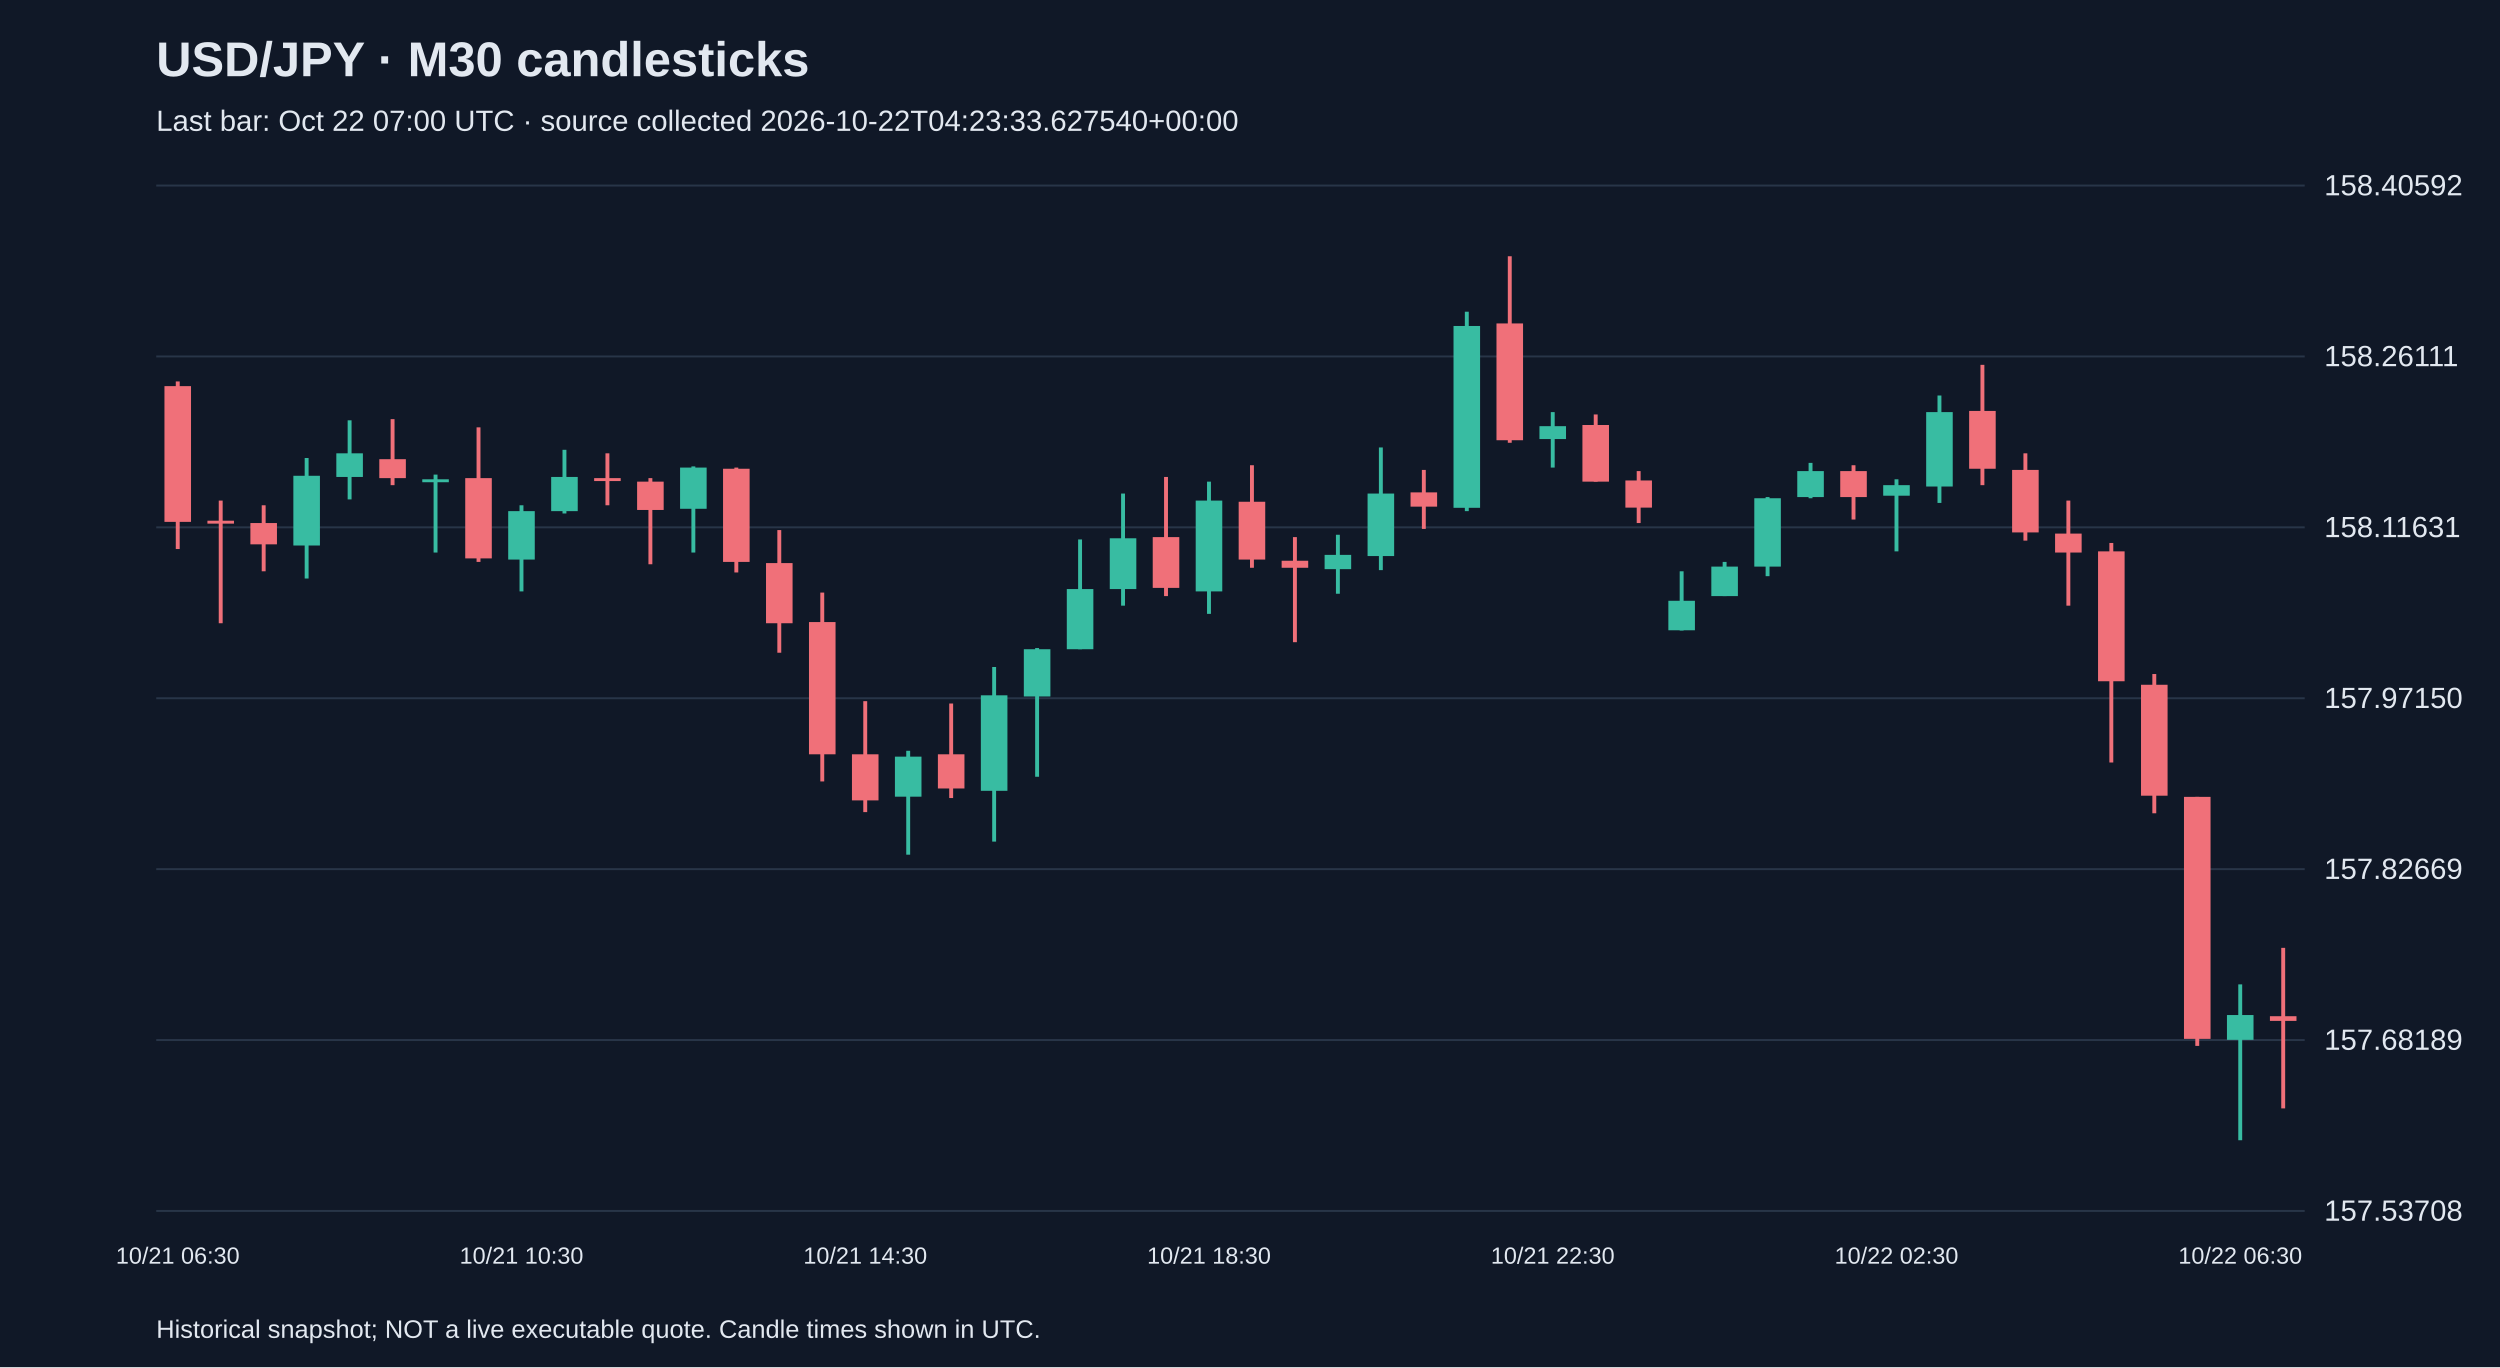
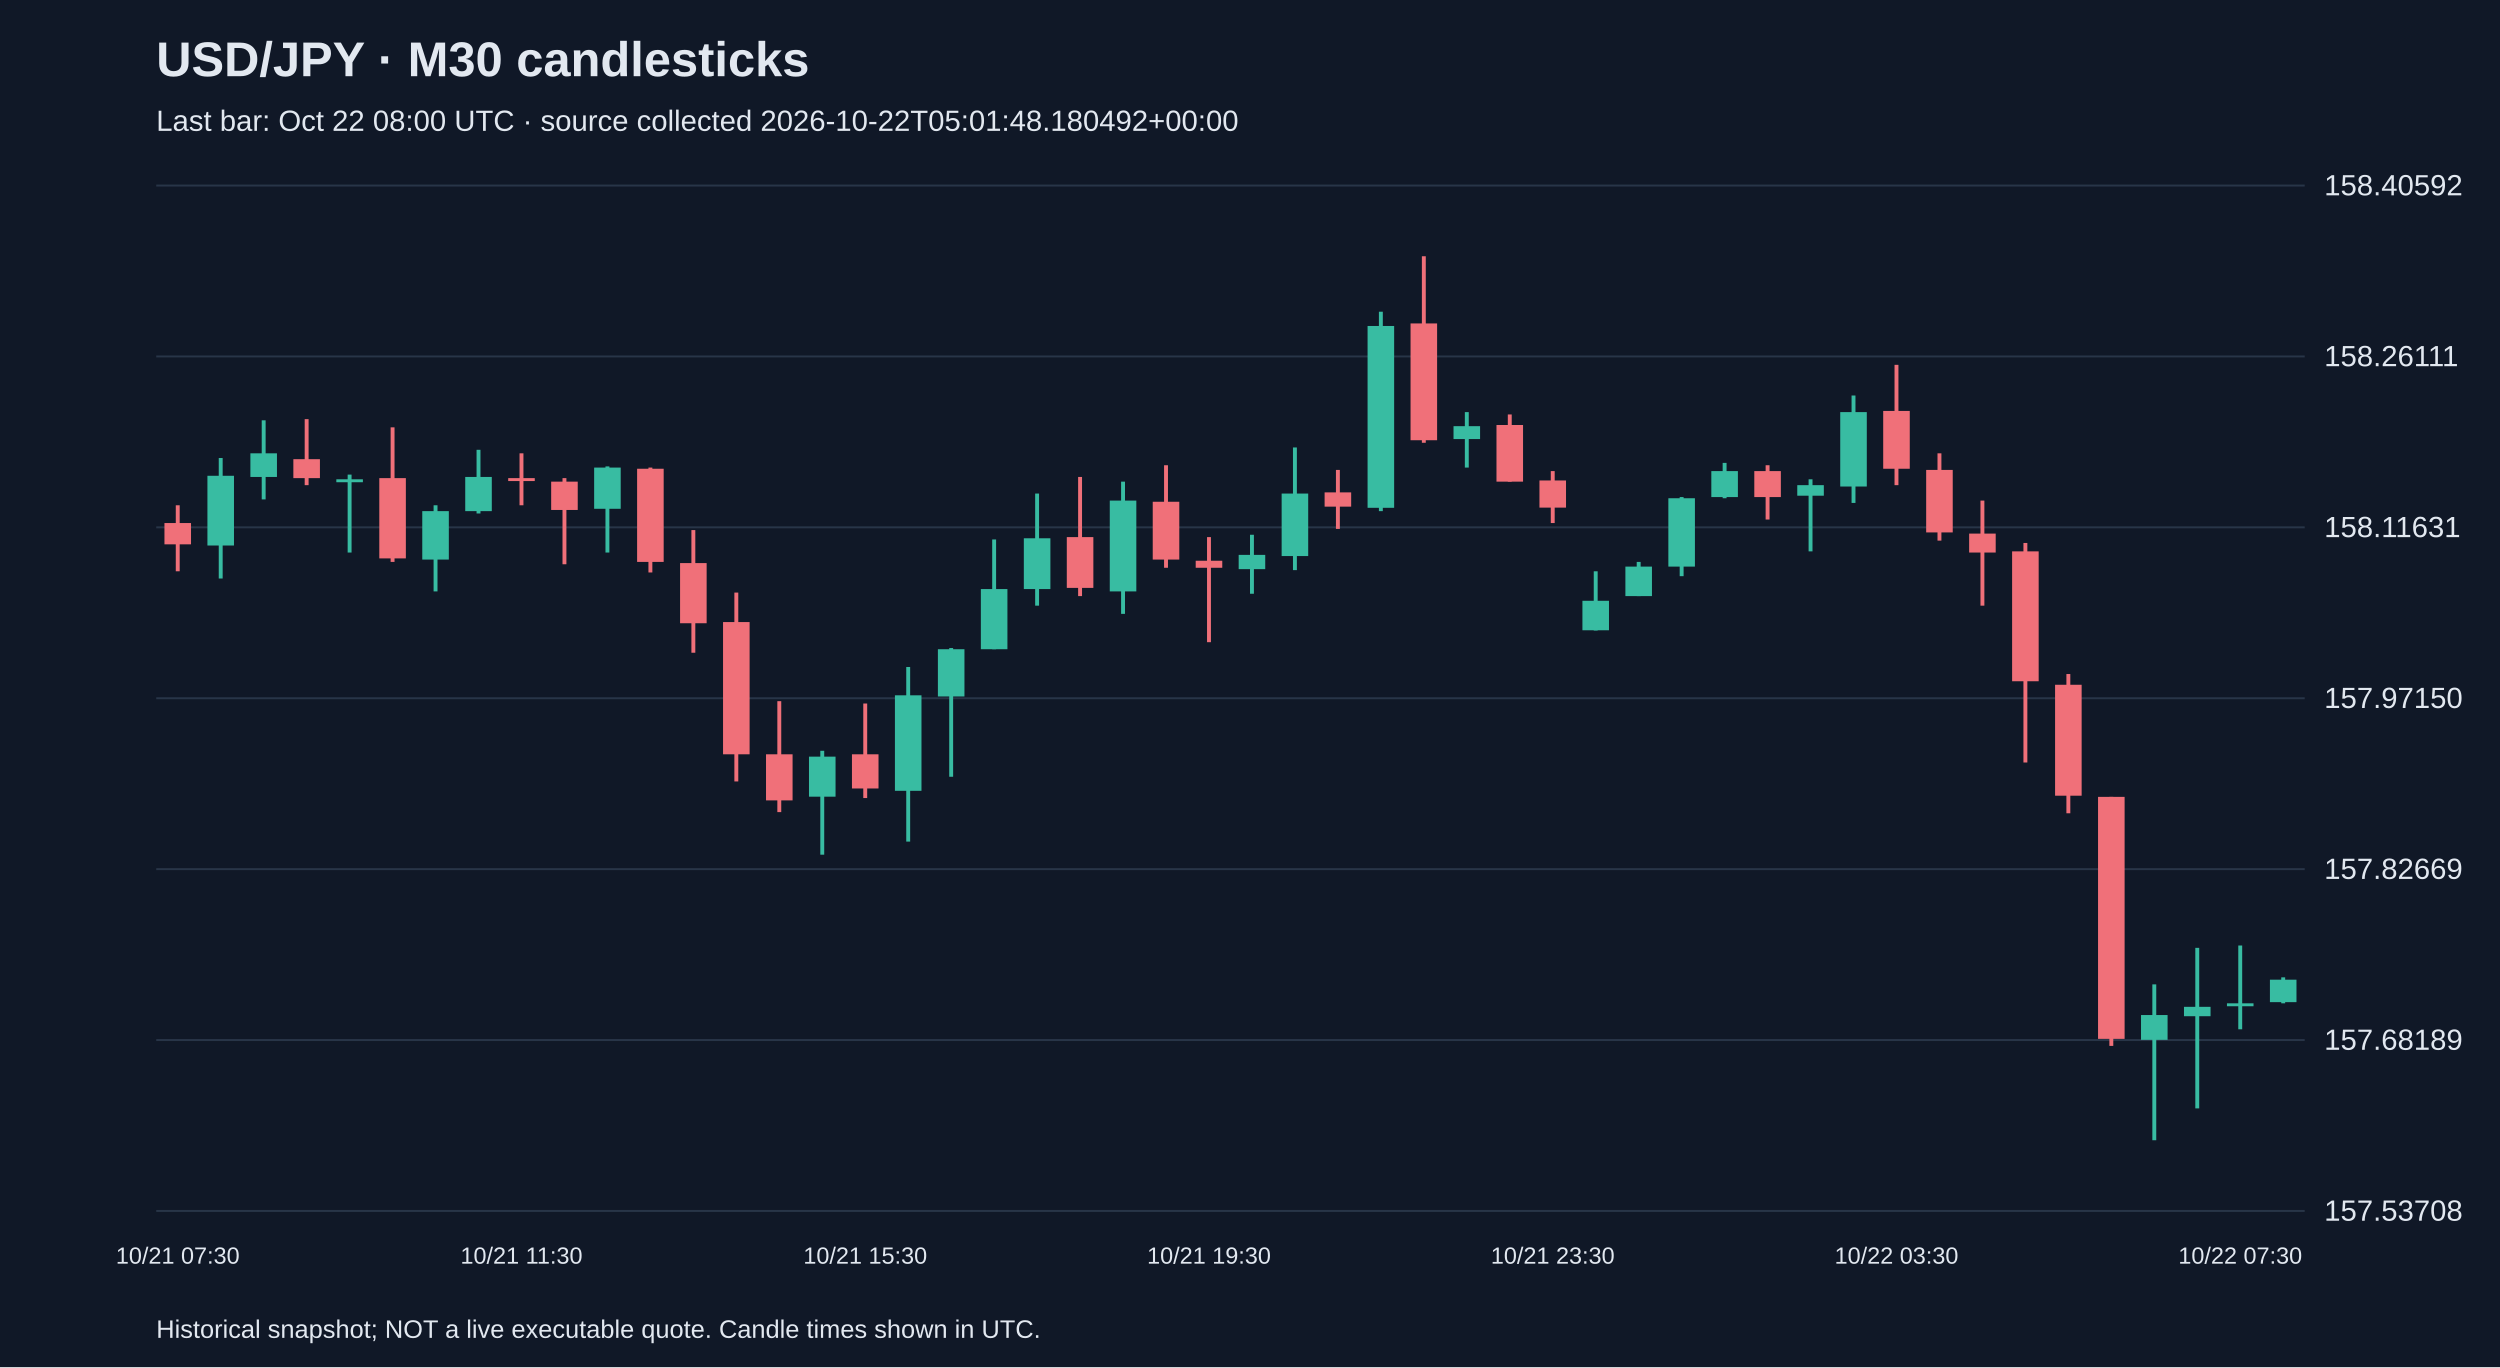
<svg xmlns="http://www.w3.org/2000/svg" viewBox="0 0 1280 700">
  <rect width="100%" height="100%" fill="#101827" />
  <style>text{font-family:Arial,sans-serif;fill:#e2e8f0}</style>
  <text x="80" y="39" font-size="25" font-weight="bold">USD/JPY · M30 candlesticks</text>
-   <text x="80" y="67" font-size="15" fill="#a6b1c5">Last bar: Oct 22 07:00 UTC · source collected 2026-10-22T04:23:33.627540+00:00</text>
+   <text x="80" y="67" font-size="15" fill="#a6b1c5">Last bar: Oct 22 08:00 UTC · source collected 2026-10-22T05:01:48.180492+00:00</text>
  <line x1="80" y1="620.0" x2="1180" y2="620.0" stroke="#283548" />
  <text x="1190" y="625.0" font-size="15">157.53708</text>
  <line x1="80" y1="532.5" x2="1180" y2="532.5" stroke="#283548" />
  <text x="1190" y="537.5" font-size="15">157.68189</text>
  <line x1="80" y1="445.0" x2="1180" y2="445.0" stroke="#283548" />
  <text x="1190" y="450.0" font-size="15">157.82669</text>
  <line x1="80" y1="357.5" x2="1180" y2="357.5" stroke="#283548" />
  <text x="1190" y="362.5" font-size="15">157.97150</text>
  <line x1="80" y1="270.0" x2="1180" y2="270.0" stroke="#283548" />
  <text x="1190" y="275.0" font-size="15">158.11631</text>
  <line x1="80" y1="182.5" x2="1180" y2="182.5" stroke="#283548" />
  <text x="1190" y="187.5" font-size="15">158.26111</text>
  <line x1="80" y1="95.0" x2="1180" y2="95.0" stroke="#283548" />
  <text x="1190" y="100.0" font-size="15">158.40592</text>
-   <line x1="91.0" y1="195.3" x2="91.0" y2="281.1" stroke="#f07079" stroke-width="2" />
-   <rect x="84.2" y="197.7" width="13.6" height="69.5" fill="#f07079" />
-   <text x="91.0" y="647" text-anchor="middle" font-size="12">10/21 06:30</text>
-   <line x1="113.0" y1="256.3" x2="113.0" y2="319.1" stroke="#f07079" stroke-width="2" />
-   <rect x="106.2" y="266.6" width="13.6" height="1.5" fill="#f07079" />
-   <line x1="135.0" y1="258.7" x2="135.0" y2="292.5" stroke="#f07079" stroke-width="2" />
-   <rect x="128.2" y="267.8" width="13.6" height="10.9" fill="#f07079" />
-   <line x1="157.0" y1="234.5" x2="157.0" y2="296.2" stroke="#38bca2" stroke-width="2" />
-   <rect x="150.2" y="243.6" width="13.6" height="35.7" fill="#38bca2" />
-   <line x1="179.0" y1="215.2" x2="179.0" y2="255.7" stroke="#38bca2" stroke-width="2" />
-   <rect x="172.2" y="232.1" width="13.6" height="12.1" fill="#38bca2" />
-   <line x1="201.0" y1="214.6" x2="201.0" y2="248.4" stroke="#f07079" stroke-width="2" />
-   <rect x="194.2" y="235.1" width="13.6" height="9.7" fill="#f07079" />
-   <line x1="223.0" y1="243.0" x2="223.0" y2="282.9" stroke="#38bca2" stroke-width="2" />
-   <rect x="216.2" y="245.4" width="13.6" height="1.5" fill="#38bca2" />
-   <line x1="245.0" y1="218.8" x2="245.0" y2="287.7" stroke="#f07079" stroke-width="2" />
-   <rect x="238.2" y="244.8" width="13.6" height="41.1" fill="#f07079" />
-   <line x1="267.0" y1="258.7" x2="267.0" y2="302.8" stroke="#38bca2" stroke-width="2" />
-   <rect x="260.2" y="261.7" width="13.6" height="24.8" fill="#38bca2" />
-   <text x="267.0" y="647" text-anchor="middle" font-size="12">10/21 10:30</text>
-   <line x1="289.0" y1="230.3" x2="289.0" y2="262.9" stroke="#38bca2" stroke-width="2" />
-   <rect x="282.2" y="244.2" width="13.6" height="17.5" fill="#38bca2" />
-   <line x1="311.0" y1="232.1" x2="311.0" y2="258.7" stroke="#f07079" stroke-width="2" />
-   <rect x="304.2" y="244.8" width="13.6" height="1.5" fill="#f07079" />
-   <line x1="333.0" y1="244.8" x2="333.0" y2="288.9" stroke="#f07079" stroke-width="2" />
-   <rect x="326.2" y="246.6" width="13.6" height="14.5" fill="#f07079" />
-   <line x1="355.0" y1="238.8" x2="355.0" y2="282.9" stroke="#38bca2" stroke-width="2" />
-   <rect x="348.2" y="239.4" width="13.6" height="21.1" fill="#38bca2" />
-   <line x1="377.0" y1="239.4" x2="377.0" y2="293.1" stroke="#f07079" stroke-width="2" />
-   <rect x="370.2" y="240.0" width="13.6" height="47.7" fill="#f07079" />
-   <line x1="399.0" y1="271.4" x2="399.0" y2="334.2" stroke="#f07079" stroke-width="2" />
-   <rect x="392.2" y="288.3" width="13.6" height="30.8" fill="#f07079" />
-   <line x1="421.0" y1="303.4" x2="421.0" y2="400.1" stroke="#f07079" stroke-width="2" />
-   <rect x="414.2" y="318.5" width="13.6" height="67.7" fill="#f07079" />
-   <line x1="443.0" y1="359.0" x2="443.0" y2="415.8" stroke="#f07079" stroke-width="2" />
-   <rect x="436.2" y="386.2" width="13.6" height="23.6" fill="#f07079" />
-   <text x="443.0" y="647" text-anchor="middle" font-size="12">10/21 14:30</text>
-   <line x1="465.0" y1="384.4" x2="465.0" y2="437.6" stroke="#38bca2" stroke-width="2" />
-   <rect x="458.2" y="387.4" width="13.6" height="20.5" fill="#38bca2" />
-   <line x1="487.0" y1="360.2" x2="487.0" y2="408.6" stroke="#f07079" stroke-width="2" />
-   <rect x="480.2" y="386.2" width="13.6" height="17.5" fill="#f07079" />
-   <line x1="509.0" y1="341.5" x2="509.0" y2="430.9" stroke="#38bca2" stroke-width="2" />
-   <rect x="502.2" y="356.0" width="13.6" height="48.9" fill="#38bca2" />
-   <line x1="531.0" y1="331.8" x2="531.0" y2="397.7" stroke="#38bca2" stroke-width="2" />
-   <rect x="524.2" y="332.4" width="13.6" height="24.2" fill="#38bca2" />
-   <line x1="553.0" y1="276.2" x2="553.0" y2="332.4" stroke="#38bca2" stroke-width="2" />
-   <rect x="546.2" y="301.6" width="13.6" height="30.8" fill="#38bca2" />
-   <line x1="575.0" y1="252.7" x2="575.0" y2="310.1" stroke="#38bca2" stroke-width="2" />
-   <rect x="568.2" y="275.6" width="13.6" height="26.0" fill="#38bca2" />
-   <line x1="597.0" y1="244.2" x2="597.0" y2="305.2" stroke="#f07079" stroke-width="2" />
-   <rect x="590.2" y="275.0" width="13.6" height="26.0" fill="#f07079" />
-   <line x1="619.0" y1="246.6" x2="619.0" y2="314.3" stroke="#38bca2" stroke-width="2" />
-   <rect x="612.2" y="256.3" width="13.6" height="46.5" fill="#38bca2" />
-   <text x="619.0" y="647" text-anchor="middle" font-size="12">10/21 18:30</text>
-   <line x1="641.0" y1="238.2" x2="641.0" y2="290.7" stroke="#f07079" stroke-width="2" />
-   <rect x="634.2" y="256.9" width="13.6" height="29.6" fill="#f07079" />
-   <line x1="663.0" y1="275.0" x2="663.0" y2="328.8" stroke="#f07079" stroke-width="2" />
-   <rect x="656.2" y="287.1" width="13.6" height="3.6" fill="#f07079" />
-   <line x1="685.0" y1="273.8" x2="685.0" y2="304.0" stroke="#38bca2" stroke-width="2" />
-   <rect x="678.2" y="284.1" width="13.6" height="7.3" fill="#38bca2" />
-   <line x1="707.0" y1="229.1" x2="707.0" y2="291.9" stroke="#38bca2" stroke-width="2" />
-   <rect x="700.2" y="252.7" width="13.6" height="32.0" fill="#38bca2" />
-   <line x1="729.0" y1="240.6" x2="729.0" y2="270.8" stroke="#f07079" stroke-width="2" />
-   <rect x="722.2" y="252.1" width="13.6" height="7.3" fill="#f07079" />
-   <line x1="751.0" y1="159.6" x2="751.0" y2="261.7" stroke="#38bca2" stroke-width="2" />
-   <rect x="744.2" y="166.9" width="13.6" height="93.1" fill="#38bca2" />
-   <line x1="773.0" y1="131.2" x2="773.0" y2="226.7" stroke="#f07079" stroke-width="2" />
-   <rect x="766.2" y="165.6" width="13.6" height="59.8" fill="#f07079" />
-   <line x1="795.0" y1="211.0" x2="795.0" y2="239.4" stroke="#38bca2" stroke-width="2" />
-   <rect x="788.2" y="218.2" width="13.6" height="6.6" fill="#38bca2" />
-   <text x="795.0" y="647" text-anchor="middle" font-size="12">10/21 22:30</text>
-   <line x1="817.0" y1="212.2" x2="817.0" y2="246.6" stroke="#f07079" stroke-width="2" />
-   <rect x="810.2" y="217.6" width="13.6" height="29.0" fill="#f07079" />
-   <line x1="839.0" y1="241.2" x2="839.0" y2="267.8" stroke="#f07079" stroke-width="2" />
-   <rect x="832.2" y="246.0" width="13.6" height="13.9" fill="#f07079" />
-   <line x1="861.0" y1="292.5" x2="861.0" y2="322.8" stroke="#38bca2" stroke-width="2" />
-   <rect x="854.2" y="307.6" width="13.6" height="15.1" fill="#38bca2" />
-   <line x1="883.0" y1="287.7" x2="883.0" y2="305.2" stroke="#38bca2" stroke-width="2" />
-   <rect x="876.2" y="290.1" width="13.6" height="15.1" fill="#38bca2" />
-   <line x1="905.0" y1="254.5" x2="905.0" y2="295.0" stroke="#38bca2" stroke-width="2" />
-   <rect x="898.2" y="255.1" width="13.6" height="35.0" fill="#38bca2" />
-   <line x1="927.0" y1="237.0" x2="927.0" y2="255.1" stroke="#38bca2" stroke-width="2" />
-   <rect x="920.2" y="241.2" width="13.6" height="13.3" fill="#38bca2" />
-   <line x1="949.0" y1="238.2" x2="949.0" y2="266.0" stroke="#f07079" stroke-width="2" />
-   <rect x="942.2" y="241.2" width="13.6" height="13.3" fill="#f07079" />
-   <line x1="971.0" y1="245.4" x2="971.0" y2="282.3" stroke="#38bca2" stroke-width="2" />
-   <rect x="964.2" y="248.4" width="13.6" height="5.4" fill="#38bca2" />
-   <text x="971.0" y="647" text-anchor="middle" font-size="12">10/22 02:30</text>
-   <line x1="993.0" y1="202.5" x2="993.0" y2="257.5" stroke="#38bca2" stroke-width="2" />
-   <rect x="986.2" y="211.0" width="13.6" height="38.1" fill="#38bca2" />
-   <line x1="1015.0" y1="186.8" x2="1015.0" y2="248.4" stroke="#f07079" stroke-width="2" />
-   <rect x="1008.2" y="210.4" width="13.6" height="29.6" fill="#f07079" />
-   <line x1="1037.0" y1="232.1" x2="1037.0" y2="276.8" stroke="#f07079" stroke-width="2" />
-   <rect x="1030.2" y="240.6" width="13.6" height="32.0" fill="#f07079" />
-   <line x1="1059.0" y1="256.3" x2="1059.0" y2="310.1" stroke="#f07079" stroke-width="2" />
-   <rect x="1052.2" y="273.2" width="13.6" height="9.7" fill="#f07079" />
-   <line x1="1081.0" y1="278.0" x2="1081.0" y2="390.4" stroke="#f07079" stroke-width="2" />
-   <rect x="1074.2" y="282.3" width="13.6" height="66.5" fill="#f07079" />
-   <line x1="1103.0" y1="345.1" x2="1103.0" y2="416.4" stroke="#f07079" stroke-width="2" />
-   <rect x="1096.2" y="350.6" width="13.6" height="56.8" fill="#f07079" />
-   <line x1="1125.0" y1="408.0" x2="1125.0" y2="535.5" stroke="#f07079" stroke-width="2" />
-   <rect x="1118.2" y="408.0" width="13.6" height="123.9" fill="#f07079" />
-   <line x1="1147.0" y1="504.0" x2="1147.0" y2="583.8" stroke="#38bca2" stroke-width="2" />
-   <rect x="1140.2" y="519.7" width="13.6" height="12.7" fill="#38bca2" />
-   <text x="1147.0" y="647" text-anchor="middle" font-size="12">10/22 06:30</text>
-   <line x1="1169.0" y1="485.3" x2="1169.0" y2="567.5" stroke="#f07079" stroke-width="2" />
-   <rect x="1162.2" y="520.3" width="13.6" height="2.4" fill="#f07079" />
+   <line x1="91.0" y1="258.7" x2="91.0" y2="292.5" stroke="#f07079" stroke-width="2" />
+   <rect x="84.2" y="267.8" width="13.6" height="10.9" fill="#f07079" />
+   <text x="91.0" y="647" text-anchor="middle" font-size="12">10/21 07:30</text>
+   <line x1="113.0" y1="234.5" x2="113.0" y2="296.2" stroke="#38bca2" stroke-width="2" />
+   <rect x="106.2" y="243.6" width="13.6" height="35.7" fill="#38bca2" />
+   <line x1="135.0" y1="215.2" x2="135.0" y2="255.7" stroke="#38bca2" stroke-width="2" />
+   <rect x="128.2" y="232.1" width="13.6" height="12.1" fill="#38bca2" />
+   <line x1="157.0" y1="214.6" x2="157.0" y2="248.4" stroke="#f07079" stroke-width="2" />
+   <rect x="150.2" y="235.1" width="13.6" height="9.7" fill="#f07079" />
+   <line x1="179.0" y1="243.0" x2="179.0" y2="282.9" stroke="#38bca2" stroke-width="2" />
+   <rect x="172.2" y="245.4" width="13.6" height="1.5" fill="#38bca2" />
+   <line x1="201.0" y1="218.8" x2="201.0" y2="287.7" stroke="#f07079" stroke-width="2" />
+   <rect x="194.2" y="244.8" width="13.6" height="41.1" fill="#f07079" />
+   <line x1="223.0" y1="258.7" x2="223.0" y2="302.8" stroke="#38bca2" stroke-width="2" />
+   <rect x="216.2" y="261.7" width="13.6" height="24.8" fill="#38bca2" />
+   <line x1="245.0" y1="230.3" x2="245.0" y2="262.9" stroke="#38bca2" stroke-width="2" />
+   <rect x="238.2" y="244.2" width="13.6" height="17.5" fill="#38bca2" />
+   <line x1="267.0" y1="232.1" x2="267.0" y2="258.7" stroke="#f07079" stroke-width="2" />
+   <rect x="260.2" y="244.8" width="13.6" height="1.5" fill="#f07079" />
+   <text x="267.0" y="647" text-anchor="middle" font-size="12">10/21 11:30</text>
+   <line x1="289.0" y1="244.8" x2="289.0" y2="288.9" stroke="#f07079" stroke-width="2" />
+   <rect x="282.2" y="246.6" width="13.6" height="14.5" fill="#f07079" />
+   <line x1="311.0" y1="238.8" x2="311.0" y2="282.9" stroke="#38bca2" stroke-width="2" />
+   <rect x="304.2" y="239.4" width="13.6" height="21.1" fill="#38bca2" />
+   <line x1="333.0" y1="239.4" x2="333.0" y2="293.1" stroke="#f07079" stroke-width="2" />
+   <rect x="326.2" y="240.0" width="13.6" height="47.7" fill="#f07079" />
+   <line x1="355.0" y1="271.4" x2="355.0" y2="334.2" stroke="#f07079" stroke-width="2" />
+   <rect x="348.2" y="288.3" width="13.6" height="30.8" fill="#f07079" />
+   <line x1="377.0" y1="303.4" x2="377.0" y2="400.1" stroke="#f07079" stroke-width="2" />
+   <rect x="370.2" y="318.5" width="13.6" height="67.7" fill="#f07079" />
+   <line x1="399.0" y1="359.0" x2="399.0" y2="415.8" stroke="#f07079" stroke-width="2" />
+   <rect x="392.2" y="386.2" width="13.6" height="23.6" fill="#f07079" />
+   <line x1="421.0" y1="384.4" x2="421.0" y2="437.6" stroke="#38bca2" stroke-width="2" />
+   <rect x="414.2" y="387.4" width="13.6" height="20.5" fill="#38bca2" />
+   <line x1="443.0" y1="360.2" x2="443.0" y2="408.6" stroke="#f07079" stroke-width="2" />
+   <rect x="436.2" y="386.2" width="13.6" height="17.5" fill="#f07079" />
+   <text x="443.0" y="647" text-anchor="middle" font-size="12">10/21 15:30</text>
+   <line x1="465.0" y1="341.5" x2="465.0" y2="430.9" stroke="#38bca2" stroke-width="2" />
+   <rect x="458.2" y="356.0" width="13.6" height="48.9" fill="#38bca2" />
+   <line x1="487.0" y1="331.8" x2="487.0" y2="397.7" stroke="#38bca2" stroke-width="2" />
+   <rect x="480.2" y="332.4" width="13.6" height="24.2" fill="#38bca2" />
+   <line x1="509.0" y1="276.2" x2="509.0" y2="332.4" stroke="#38bca2" stroke-width="2" />
+   <rect x="502.2" y="301.6" width="13.6" height="30.8" fill="#38bca2" />
+   <line x1="531.0" y1="252.7" x2="531.0" y2="310.1" stroke="#38bca2" stroke-width="2" />
+   <rect x="524.2" y="275.6" width="13.6" height="26.0" fill="#38bca2" />
+   <line x1="553.0" y1="244.2" x2="553.0" y2="305.2" stroke="#f07079" stroke-width="2" />
+   <rect x="546.2" y="275.0" width="13.6" height="26.0" fill="#f07079" />
+   <line x1="575.0" y1="246.6" x2="575.0" y2="314.3" stroke="#38bca2" stroke-width="2" />
+   <rect x="568.2" y="256.3" width="13.6" height="46.5" fill="#38bca2" />
+   <line x1="597.0" y1="238.2" x2="597.0" y2="290.7" stroke="#f07079" stroke-width="2" />
+   <rect x="590.2" y="256.9" width="13.6" height="29.6" fill="#f07079" />
+   <line x1="619.0" y1="275.0" x2="619.0" y2="328.8" stroke="#f07079" stroke-width="2" />
+   <rect x="612.2" y="287.1" width="13.6" height="3.6" fill="#f07079" />
+   <text x="619.0" y="647" text-anchor="middle" font-size="12">10/21 19:30</text>
+   <line x1="641.0" y1="273.8" x2="641.0" y2="304.0" stroke="#38bca2" stroke-width="2" />
+   <rect x="634.2" y="284.1" width="13.6" height="7.3" fill="#38bca2" />
+   <line x1="663.0" y1="229.1" x2="663.0" y2="291.9" stroke="#38bca2" stroke-width="2" />
+   <rect x="656.2" y="252.7" width="13.6" height="32.0" fill="#38bca2" />
+   <line x1="685.0" y1="240.6" x2="685.0" y2="270.8" stroke="#f07079" stroke-width="2" />
+   <rect x="678.2" y="252.1" width="13.6" height="7.3" fill="#f07079" />
+   <line x1="707.0" y1="159.6" x2="707.0" y2="261.7" stroke="#38bca2" stroke-width="2" />
+   <rect x="700.2" y="166.9" width="13.6" height="93.1" fill="#38bca2" />
+   <line x1="729.0" y1="131.2" x2="729.0" y2="226.7" stroke="#f07079" stroke-width="2" />
+   <rect x="722.2" y="165.6" width="13.6" height="59.8" fill="#f07079" />
+   <line x1="751.0" y1="211.0" x2="751.0" y2="239.4" stroke="#38bca2" stroke-width="2" />
+   <rect x="744.2" y="218.2" width="13.6" height="6.6" fill="#38bca2" />
+   <line x1="773.0" y1="212.2" x2="773.0" y2="246.6" stroke="#f07079" stroke-width="2" />
+   <rect x="766.2" y="217.6" width="13.6" height="29.0" fill="#f07079" />
+   <line x1="795.0" y1="241.2" x2="795.0" y2="267.8" stroke="#f07079" stroke-width="2" />
+   <rect x="788.2" y="246.0" width="13.6" height="13.9" fill="#f07079" />
+   <text x="795.0" y="647" text-anchor="middle" font-size="12">10/21 23:30</text>
+   <line x1="817.0" y1="292.5" x2="817.0" y2="322.8" stroke="#38bca2" stroke-width="2" />
+   <rect x="810.2" y="307.6" width="13.6" height="15.1" fill="#38bca2" />
+   <line x1="839.0" y1="287.7" x2="839.0" y2="305.2" stroke="#38bca2" stroke-width="2" />
+   <rect x="832.2" y="290.1" width="13.6" height="15.1" fill="#38bca2" />
+   <line x1="861.0" y1="254.5" x2="861.0" y2="295.0" stroke="#38bca2" stroke-width="2" />
+   <rect x="854.2" y="255.1" width="13.6" height="35.0" fill="#38bca2" />
+   <line x1="883.0" y1="237.0" x2="883.0" y2="255.1" stroke="#38bca2" stroke-width="2" />
+   <rect x="876.2" y="241.2" width="13.6" height="13.3" fill="#38bca2" />
+   <line x1="905.0" y1="238.2" x2="905.0" y2="266.0" stroke="#f07079" stroke-width="2" />
+   <rect x="898.2" y="241.2" width="13.6" height="13.3" fill="#f07079" />
+   <line x1="927.0" y1="245.4" x2="927.0" y2="282.3" stroke="#38bca2" stroke-width="2" />
+   <rect x="920.2" y="248.4" width="13.6" height="5.4" fill="#38bca2" />
+   <line x1="949.0" y1="202.5" x2="949.0" y2="257.5" stroke="#38bca2" stroke-width="2" />
+   <rect x="942.2" y="211.0" width="13.6" height="38.1" fill="#38bca2" />
+   <line x1="971.0" y1="186.8" x2="971.0" y2="248.4" stroke="#f07079" stroke-width="2" />
+   <rect x="964.2" y="210.4" width="13.6" height="29.6" fill="#f07079" />
+   <text x="971.0" y="647" text-anchor="middle" font-size="12">10/22 03:30</text>
+   <line x1="993.0" y1="232.1" x2="993.0" y2="276.8" stroke="#f07079" stroke-width="2" />
+   <rect x="986.2" y="240.6" width="13.6" height="32.0" fill="#f07079" />
+   <line x1="1015.0" y1="256.3" x2="1015.0" y2="310.1" stroke="#f07079" stroke-width="2" />
+   <rect x="1008.2" y="273.2" width="13.6" height="9.7" fill="#f07079" />
+   <line x1="1037.0" y1="278.0" x2="1037.0" y2="390.4" stroke="#f07079" stroke-width="2" />
+   <rect x="1030.2" y="282.3" width="13.6" height="66.5" fill="#f07079" />
+   <line x1="1059.0" y1="345.1" x2="1059.0" y2="416.4" stroke="#f07079" stroke-width="2" />
+   <rect x="1052.2" y="350.6" width="13.6" height="56.8" fill="#f07079" />
+   <line x1="1081.0" y1="408.0" x2="1081.0" y2="535.5" stroke="#f07079" stroke-width="2" />
+   <rect x="1074.2" y="408.0" width="13.6" height="123.9" fill="#f07079" />
+   <line x1="1103.0" y1="504.0" x2="1103.0" y2="583.8" stroke="#38bca2" stroke-width="2" />
+   <rect x="1096.2" y="519.7" width="13.6" height="12.7" fill="#38bca2" />
+   <line x1="1125.0" y1="485.3" x2="1125.0" y2="567.5" stroke="#38bca2" stroke-width="2" />
+   <rect x="1118.2" y="515.5" width="13.6" height="4.8" fill="#38bca2" />
+   <line x1="1147.0" y1="484.1" x2="1147.0" y2="527.0" stroke="#38bca2" stroke-width="2" />
+   <rect x="1140.2" y="513.7" width="13.6" height="1.5" fill="#38bca2" />
+   <text x="1147.0" y="647" text-anchor="middle" font-size="12">10/22 07:30</text>
+   <line x1="1169.0" y1="500.4" x2="1169.0" y2="513.7" stroke="#38bca2" stroke-width="2" />
+   <rect x="1162.2" y="501.6" width="13.6" height="11.5" fill="#38bca2" />
  <text x="80" y="685" font-size="13">Historical snapshot; NOT a live executable quote. Candle times shown in UTC.</text>
</svg>
